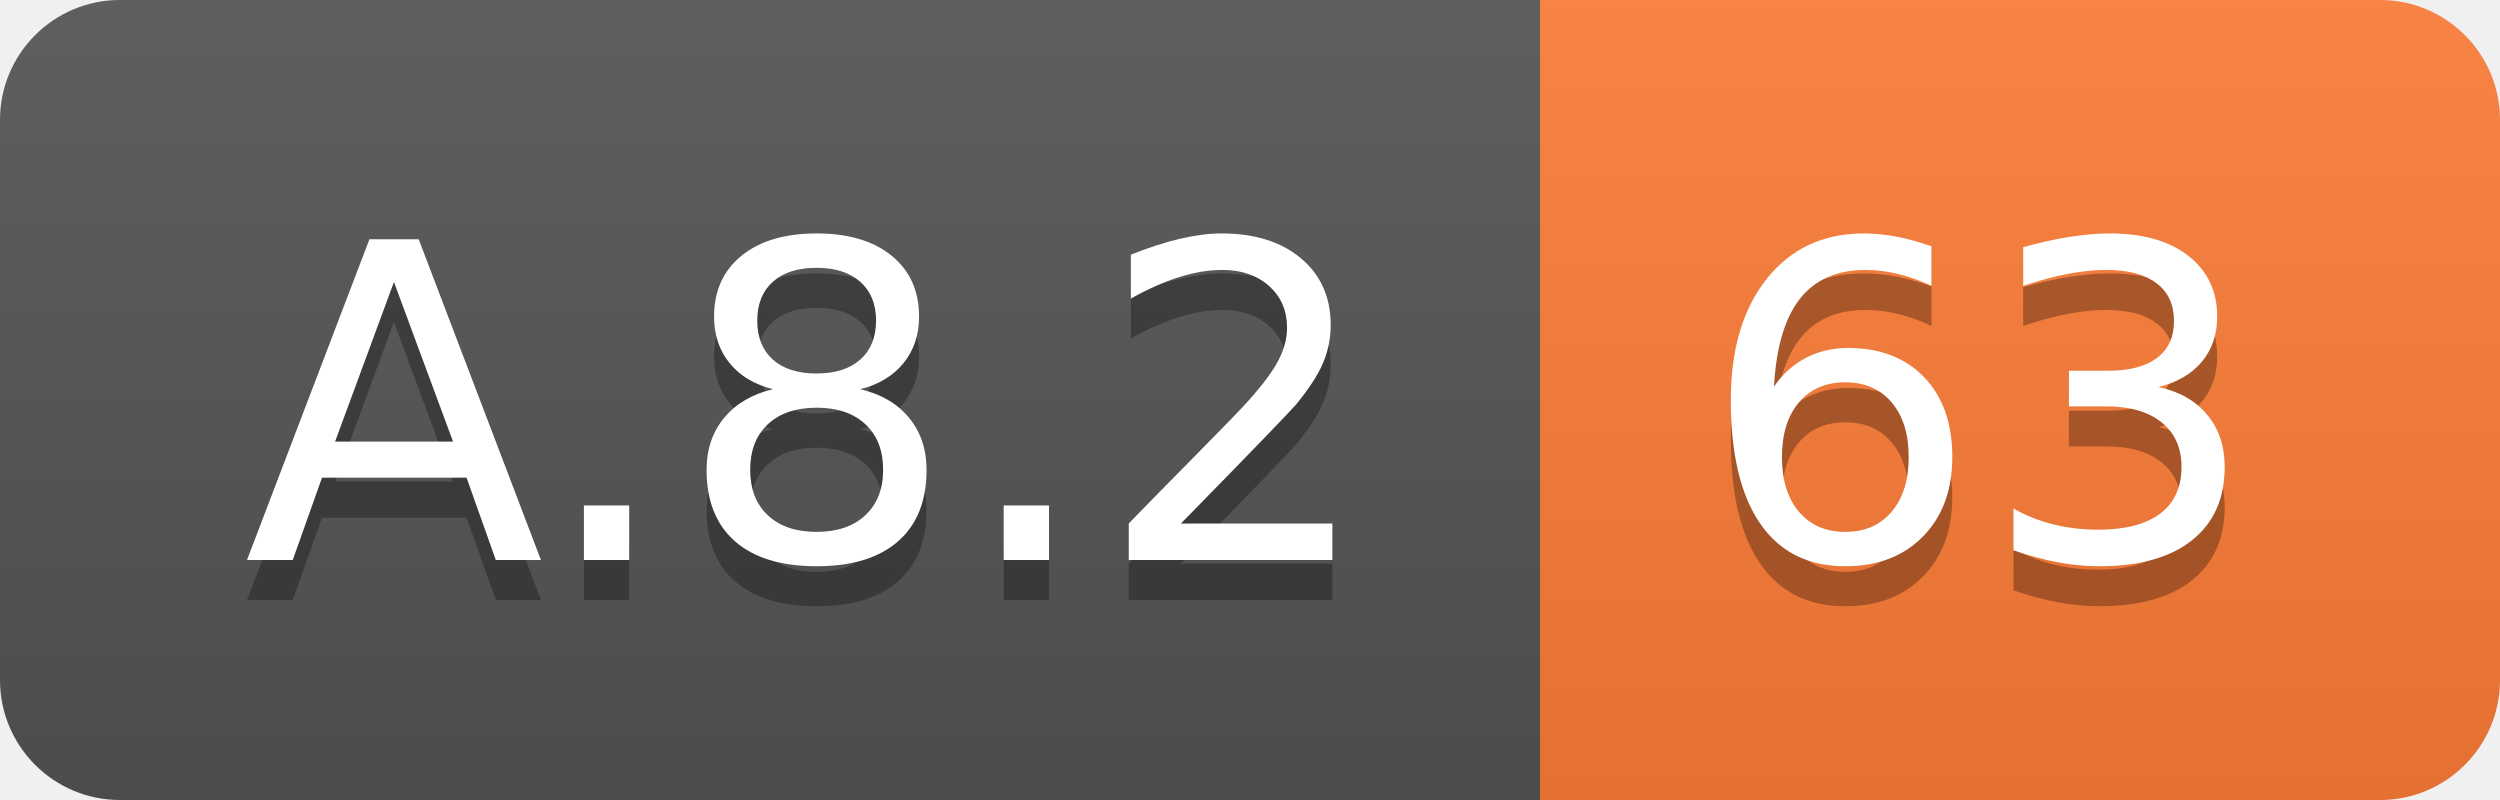
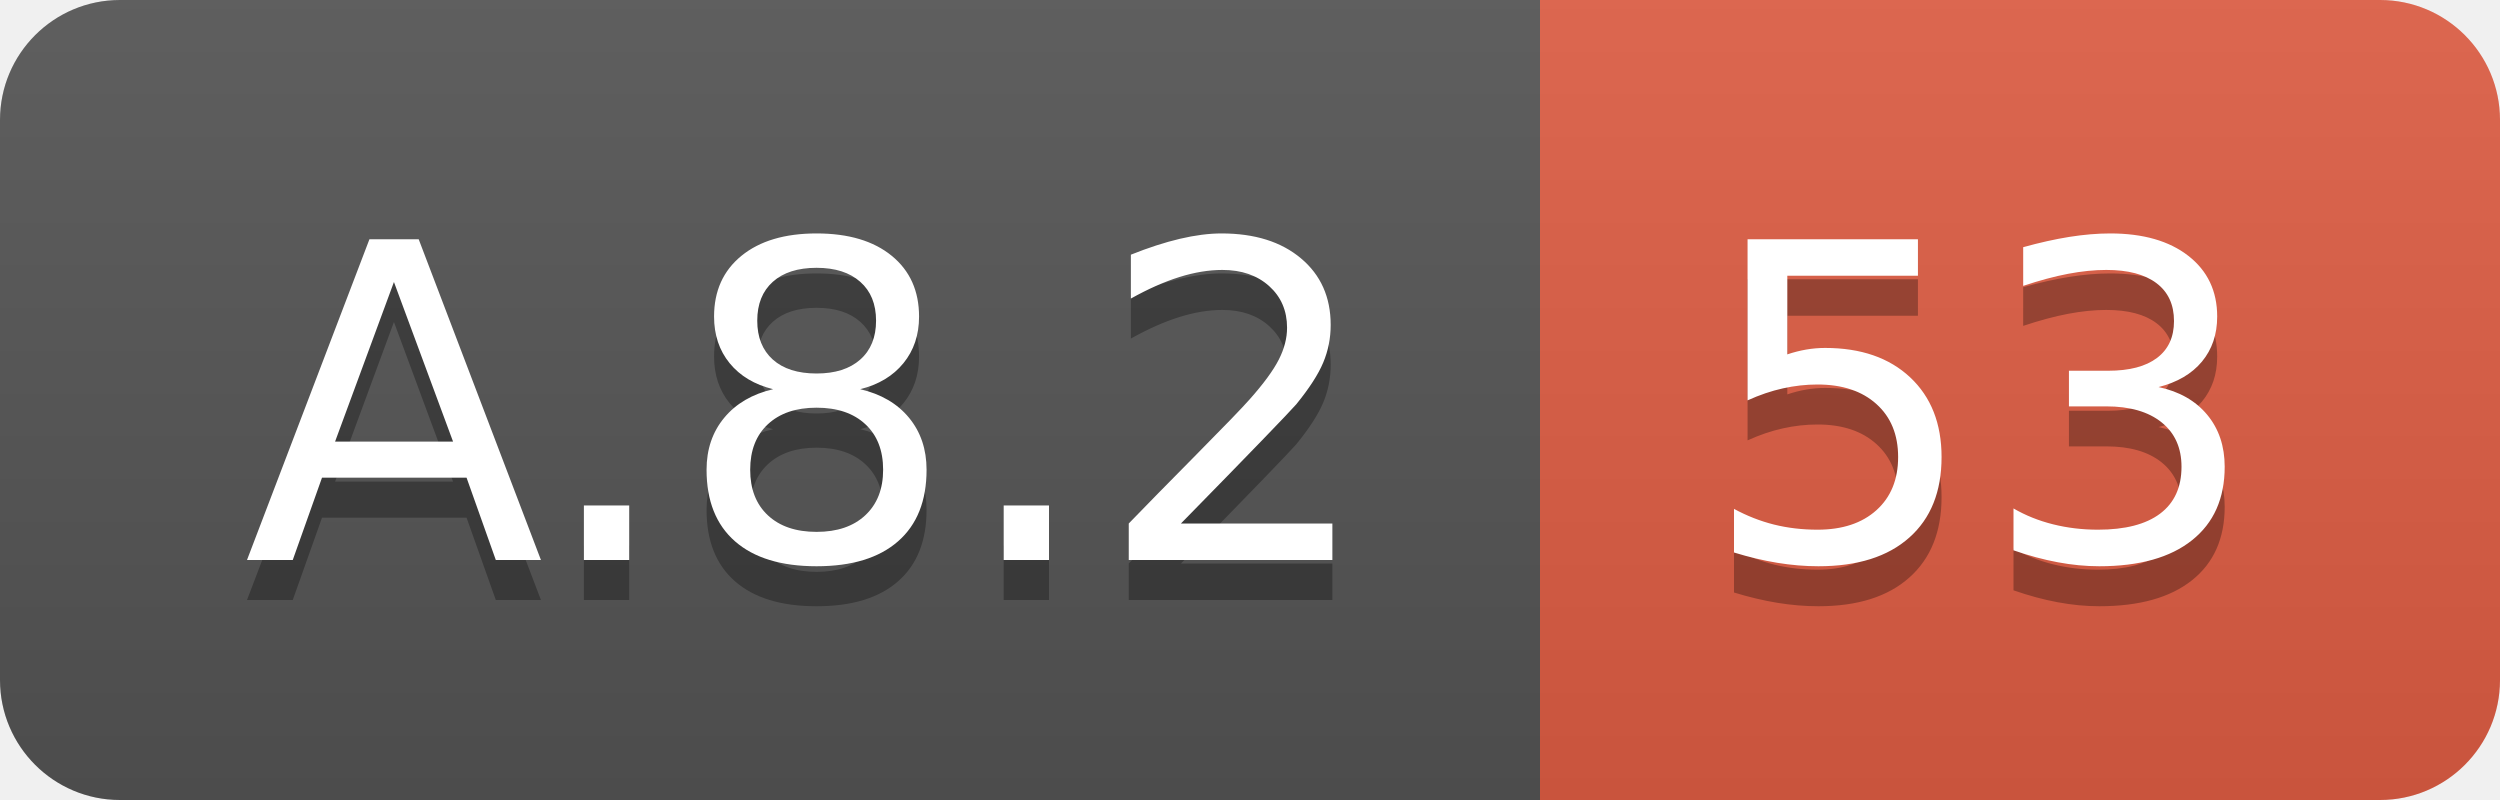
<svg xmlns="http://www.w3.org/2000/svg" width="62.5" height="20">
  <linearGradient id="smooth" x2="0" y2="100%">
    <stop offset="0" stop-color="#bbb" stop-opacity=".1" />
    <stop offset="1" stop-opacity=".1" />
  </linearGradient>
  <clipPath id="round">
    <rect width="62.5" height="20" rx="3" fill="#fff" />
  </clipPath>
  <g clip-path="url(#round)">
    <rect width="38.5" height="20" fill="#555" />
-     <rect x="38.5" width="24.0" height="20" fill="#fe7d37" />
+     <rect x="38.5" width="24.0" height="20" fill="#e05d44" />
    <rect width="62.5" height="20" fill="url(#smooth)" />
  </g>
  <g fill="#fff" text-anchor="middle" font-family="DejaVu Sans,Verdana,Geneva,sans-serif" font-size="110">
    <text x="202.5" y="150" fill="#010101" fill-opacity=".3" transform="scale(0.1)" textLength="285.0" lengthAdjust="spacing">A.8.2</text>
    <text x="202.5" y="140" transform="scale(0.1)" textLength="285.0" lengthAdjust="spacing">A.8.2</text>
-     <text x="495.0" y="150" fill="#010101" fill-opacity=".3" transform="scale(0.1)" textLength="140.0" lengthAdjust="spacing">63</text>
-     <text x="495.0" y="140" transform="scale(0.1)" textLength="140.0" lengthAdjust="spacing">63</text>
+     <text x="495.0" y="150" fill="#010101" fill-opacity=".3" transform="scale(0.1)" textLength="140.0" lengthAdjust="spacing">53</text>
+     <text x="495.0" y="140" transform="scale(0.1)" textLength="140.0" lengthAdjust="spacing">53</text>
  </g>
</svg>
